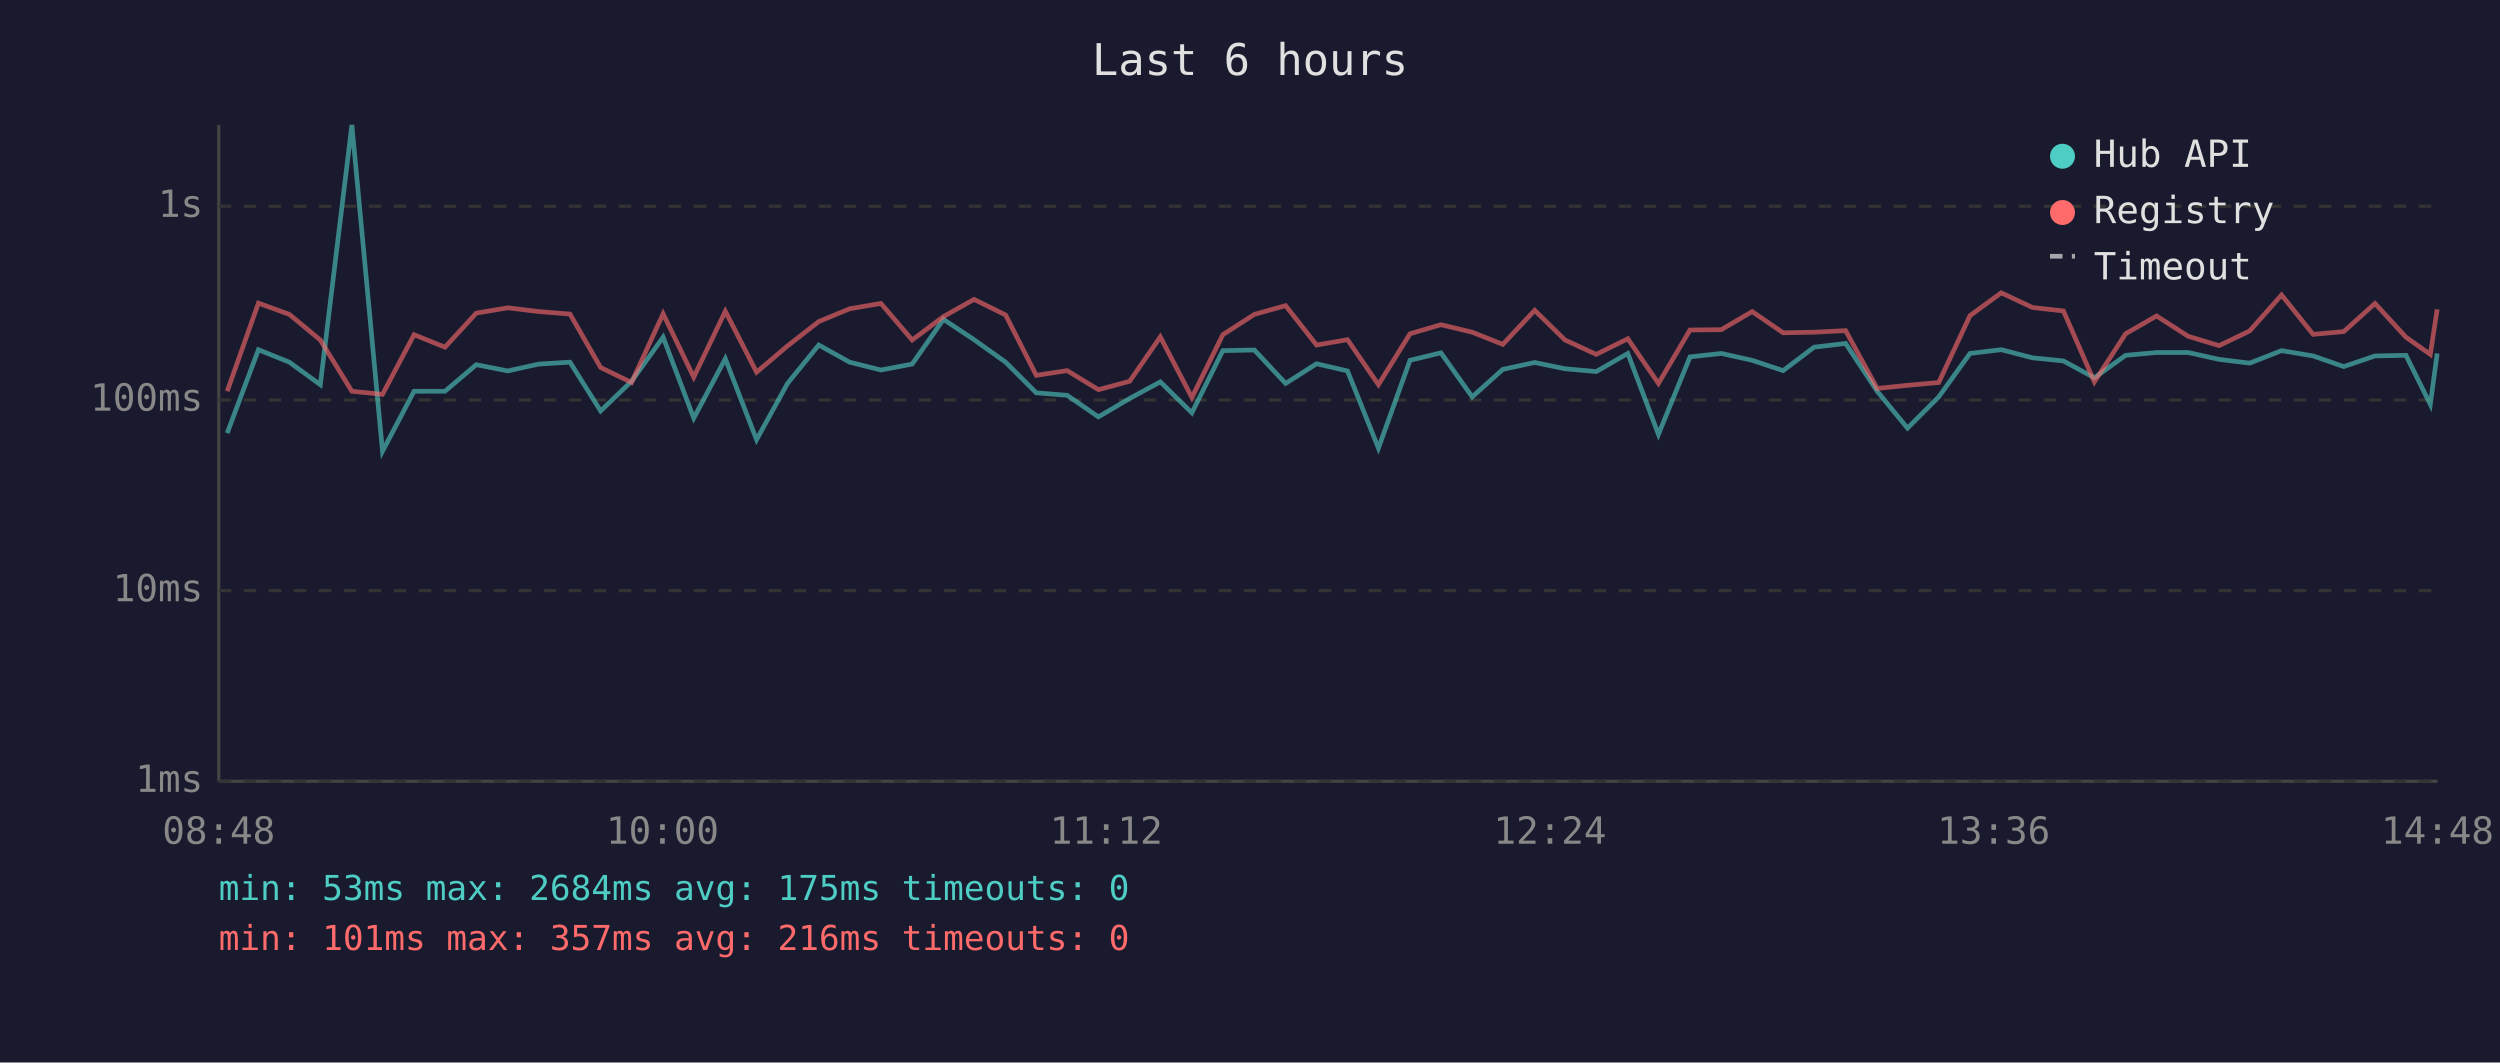
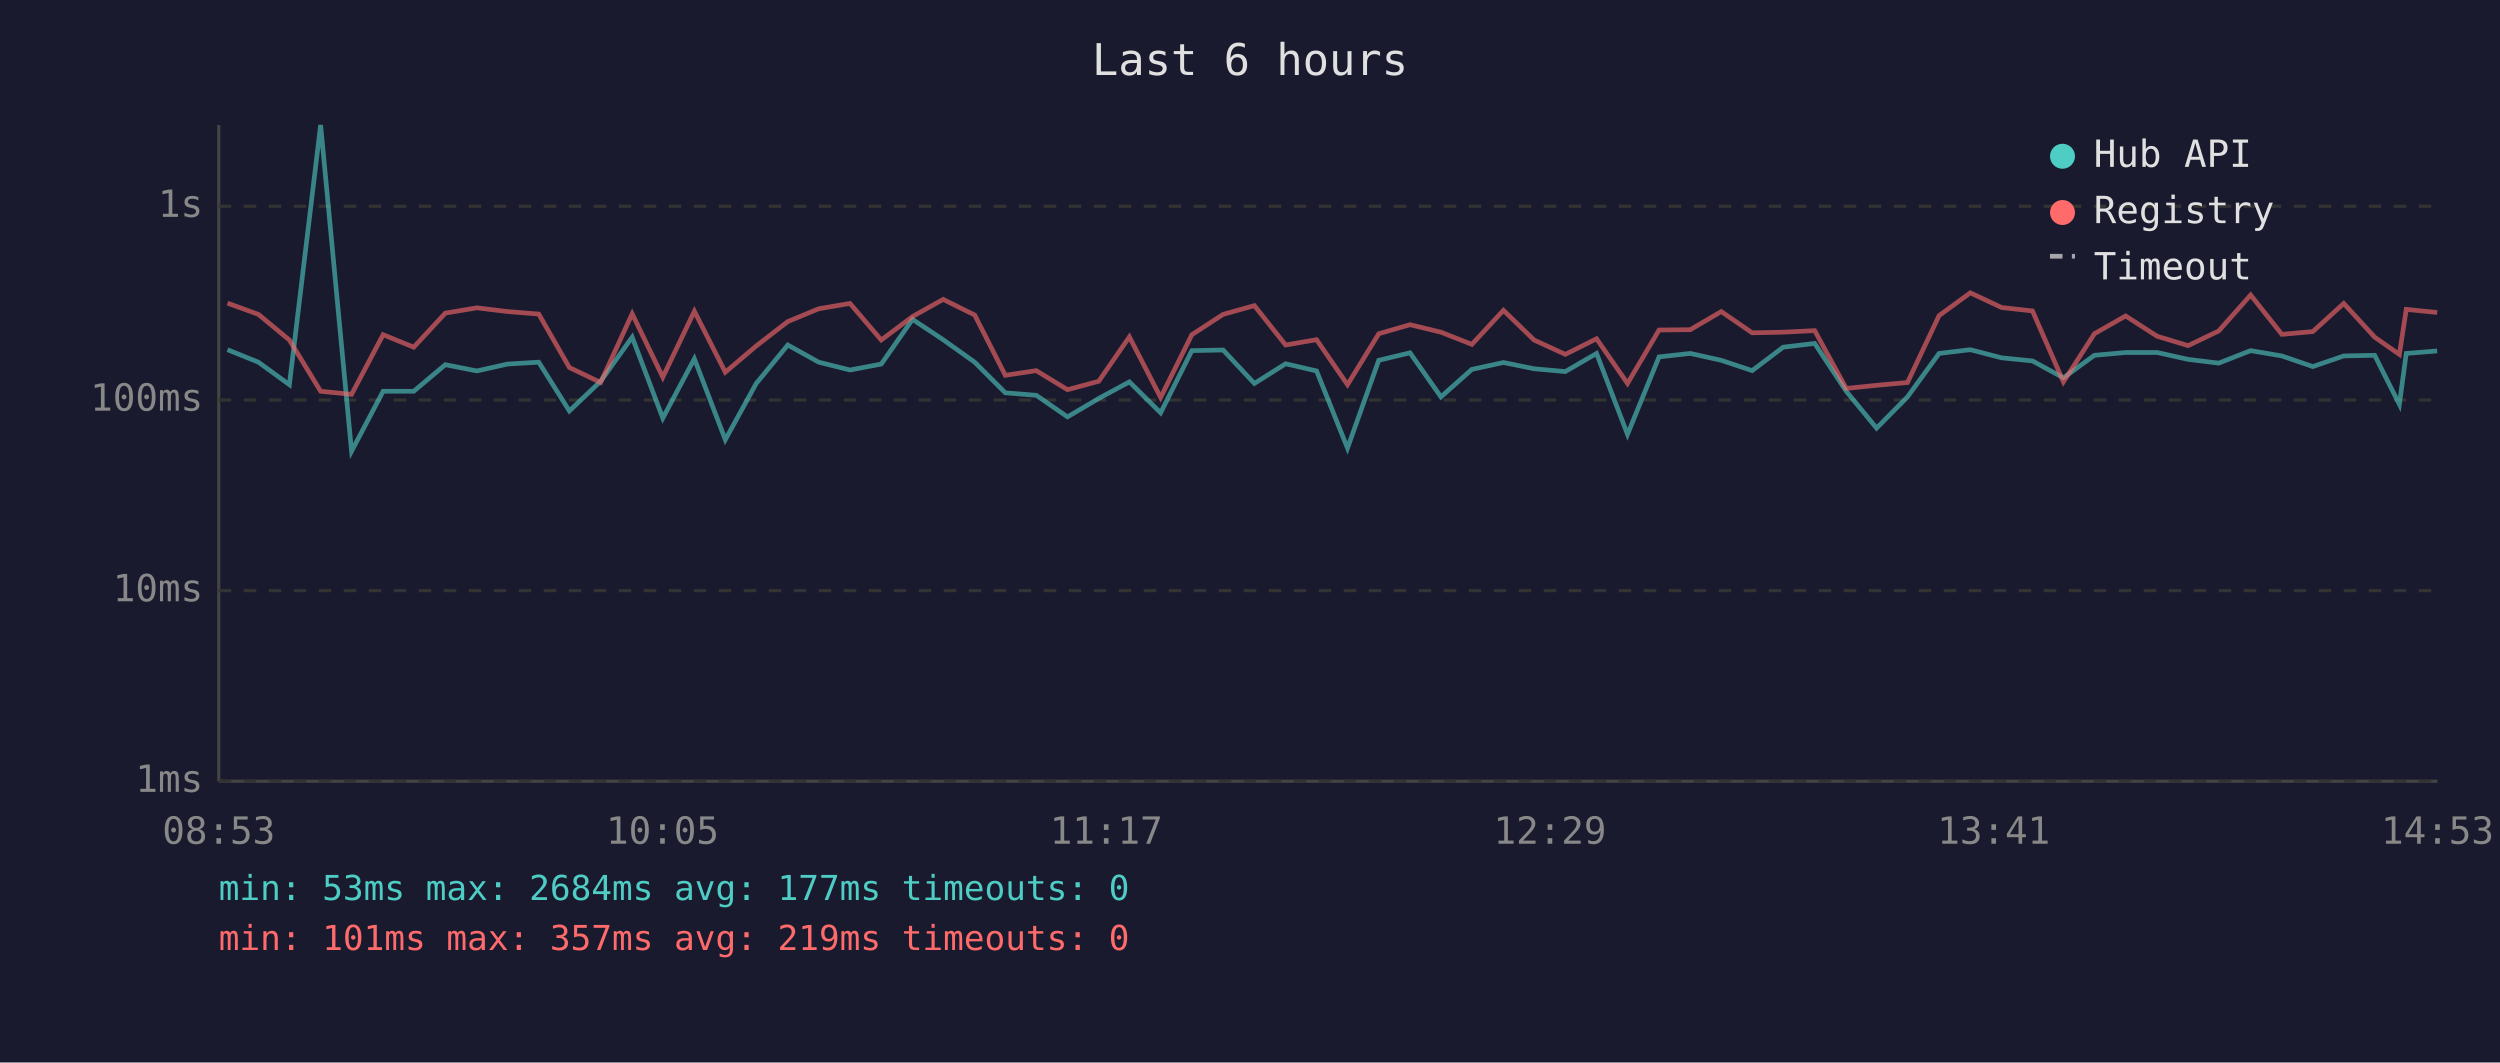
<svg xmlns="http://www.w3.org/2000/svg" viewBox="0 0 800 340" font-family="monospace" font-size="12">
  <rect width="800" height="340" fill="#1a1a2e" />
  <text x="400" y="24" fill="#e0e0e0" font-size="14" text-anchor="middle">Last 6 hours</text>
  <line x1="70" y1="40" x2="70" y2="250" stroke="#444" stroke-width="1" />
  <line x1="70" y1="250" x2="780" y2="250" stroke="#444" stroke-width="1" />
  <line x1="70" y1="250" x2="780" y2="250" stroke="#333" stroke-width="1" stroke-dasharray="4" />
  <text x="65" y="250" fill="#888" text-anchor="end" dominant-baseline="middle">1ms</text>
  <line x1="70" y1="189" x2="780" y2="189" stroke="#333" stroke-width="1" stroke-dasharray="4" />
  <text x="65" y="189" fill="#888" text-anchor="end" dominant-baseline="middle">10ms</text>
  <line x1="70" y1="128" x2="780" y2="128" stroke="#333" stroke-width="1" stroke-dasharray="4" />
  <text x="65" y="128" fill="#888" text-anchor="end" dominant-baseline="middle">100ms</text>
  <line x1="70" y1="66" x2="780" y2="66" stroke="#333" stroke-width="1" stroke-dasharray="4" />
  <text x="65" y="66" fill="#888" text-anchor="end" dominant-baseline="middle">1s</text>
-   <text x="70" y="270" fill="#888" text-anchor="middle">08:48</text>
-   <text x="212" y="270" fill="#888" text-anchor="middle">10:00</text>
-   <text x="354" y="270" fill="#888" text-anchor="middle">11:12</text>
-   <text x="496" y="270" fill="#888" text-anchor="middle">12:24</text>
-   <text x="638" y="270" fill="#888" text-anchor="middle">13:36</text>
-   <text x="780" y="270" fill="#888" text-anchor="middle">14:48</text>
-   <polyline points="72.7,138.6 82.7,111.9 92.6,115.9 102.5,123.1 112.6,40.0 122.4,144.4 132.5,125.2 142.4,125.2 152.4,116.7 162.5,118.7 172.4,116.5 182.4,115.9 192.2,131.5 202.1,122.0 212.2,107.9 222.0,133.8 232.1,114.8 242.1,140.7 252.0,122.7 262.0,110.4 271.9,115.9 281.9,118.4 291.9,116.5 301.9,102.2 311.7,108.7 321.8,115.9 331.6,125.7 341.5,126.5 351.5,133.4 361.5,127.5 371.3,122.2 381.4,132.1 391.3,112.2 401.4,112.0 411.4,122.7 421.3,116.4 431.2,118.7 441.1,143.4 451.2,115.3 461.1,112.9 471.1,127.0 480.9,118.2 491.1,116.0 500.8,118.0 510.8,118.9 520.9,113.1 530.7,139.0 540.8,114.2 550.8,113.1 560.7,115.3 570.6,118.6 580.5,111.1 590.6,109.9 600.7,125.2 610.4,137.0 620.4,127.0 630.4,113.1 640.4,111.9 650.4,114.5 660.3,115.5 670.2,120.9 680.2,113.7 690.1,112.8 700.2,112.8 710.1,115.0 719.9,116.2 730.1,112.2 740.2,113.9 750.0,117.3 760.0,113.9 769.9,113.7 777.7,129.4 779.9,113.1" fill="none" stroke="#4ecdc4" stroke-width="1.5" opacity="0.6" />
-   <polyline points="72.7,125.2 82.7,97.0 92.6,100.6 102.5,108.8 112.6,125.2 122.4,126.2 132.5,107.1 142.4,111.1 152.4,100.2 162.5,98.5 172.4,99.7 182.4,100.5 192.2,117.6 202.1,122.4 212.2,100.4 222.0,120.7 232.1,99.6 242.1,119.1 252.0,110.7 262.0,102.9 271.9,98.8 281.9,97.1 291.9,108.8 301.9,101.3 311.7,95.8 321.8,100.8 331.6,120.1 341.5,118.6 351.5,124.7 361.5,122.0 371.3,107.8 381.4,127.2 391.3,107.1 401.4,100.6 411.4,97.8 421.3,110.4 431.2,108.7 441.1,123.1 451.2,106.8 461.1,103.9 471.1,106.3 480.9,110.2 491.1,99.3 500.8,108.8 510.8,113.4 520.9,108.4 530.7,122.7 540.8,105.6 550.8,105.5 560.7,99.7 570.6,106.5 580.5,106.3 590.6,105.8 600.7,124.3 610.4,123.3 620.4,122.4 630.4,101.0 640.4,93.7 650.4,98.4 660.3,99.5 670.2,122.2 680.2,106.8 690.1,101.1 700.2,107.6 710.1,110.6 719.9,105.9 730.1,94.4 740.2,107.0 750.0,106.1 760.0,97.1 769.9,107.9 777.7,113.4 779.9,99.0" fill="none" stroke="#ff6b6b" stroke-width="1.5" opacity="0.6" />
+   <text x="70" y="270" fill="#888" text-anchor="middle">08:53</text>
+   <text x="212" y="270" fill="#888" text-anchor="middle">10:05</text>
+   <text x="354" y="270" fill="#888" text-anchor="middle">11:17</text>
+   <text x="496" y="270" fill="#888" text-anchor="middle">12:29</text>
+   <text x="638" y="270" fill="#888" text-anchor="middle">13:41</text>
+   <text x="780" y="270" fill="#888" text-anchor="middle">14:53</text>
+   <polyline points="72.8,111.9 82.7,115.9 92.6,123.1 102.6,40.0 112.5,144.4 122.6,125.2 132.4,125.2 142.5,116.7 152.6,118.7 162.4,116.5 172.4,115.9 182.2,131.5 192.2,122.0 202.3,107.9 212.1,133.8 222.2,114.8 232.1,140.7 242.0,122.7 252.1,110.4 262.0,115.9 272.0,118.4 282.0,116.5 292.0,102.2 301.8,108.7 311.9,115.9 321.7,125.7 331.6,126.5 341.6,133.4 351.6,127.5 361.4,122.2 371.4,132.1 381.4,112.2 391.4,112.0 401.4,122.7 411.4,116.4 421.3,118.7 431.2,143.4 441.2,115.3 451.2,112.9 461.1,127.0 471.0,118.2 481.1,116.0 490.9,118.0 500.9,118.9 510.9,113.1 520.8,139.0 530.9,114.2 540.9,113.1 550.8,115.3 560.7,118.6 570.6,111.1 580.7,109.9 590.8,125.2 600.5,137.0 610.4,127.0 620.5,113.1 630.5,111.9 640.5,114.5 650.4,115.5 660.3,120.9 670.2,113.7 680.2,112.8 690.3,112.8 700.2,115.0 710.0,116.2 720.2,112.2 730.2,113.9 740.1,117.3 750.0,113.9 759.9,113.7 767.8,129.4 770.0,113.1 779.9,112.3" fill="none" stroke="#4ecdc4" stroke-width="1.5" opacity="0.6" />
+   <polyline points="72.8,97.0 82.7,100.6 92.6,108.8 102.6,125.2 112.5,126.2 122.6,107.1 132.4,111.1 142.5,100.2 152.6,98.5 162.4,99.7 172.4,100.5 182.2,117.6 192.2,122.4 202.3,100.4 212.1,120.7 222.2,99.6 232.1,119.1 242.0,110.7 252.1,102.9 262.0,98.8 272.0,97.1 282.0,108.8 292.0,101.3 301.8,95.8 311.9,100.8 321.7,120.1 331.6,118.6 341.6,124.7 351.6,122.0 361.4,107.8 371.4,127.2 381.4,107.1 391.4,100.6 401.4,97.8 411.4,110.4 421.3,108.7 431.2,123.1 441.2,106.8 451.2,103.9 461.1,106.3 471.0,110.2 481.1,99.3 490.9,108.8 500.9,113.4 510.9,108.4 520.8,122.7 530.9,105.6 540.9,105.5 550.8,99.7 560.7,106.5 570.6,106.3 580.7,105.8 590.8,124.3 600.5,123.3 610.4,122.4 620.5,101.0 630.5,93.7 640.5,98.4 650.4,99.5 660.3,122.2 670.2,106.8 680.2,101.1 690.3,107.6 700.2,110.6 710.0,105.9 720.2,94.4 730.2,107.0 740.1,106.1 750.0,97.1 759.9,107.9 767.8,113.4 770.0,99.0 779.9,100.0" fill="none" stroke="#ff6b6b" stroke-width="1.5" opacity="0.6" />
  <circle cx="660" cy="50" r="4" fill="#4ecdc4" />
  <text x="670" y="50" fill="#e0e0e0" dominant-baseline="middle">Hub API</text>
  <circle cx="660" cy="68" r="4" fill="#ff6b6b" />
  <text x="670" y="68" fill="#e0e0e0" dominant-baseline="middle">Registry</text>
  <line x1="656" y1="82" x2="664" y2="82" stroke="#e0e0e0" stroke-width="1.5" stroke-dasharray="4,3" opacity="0.7" />
  <text x="670" y="86" fill="#e0e0e0" dominant-baseline="middle">Timeout</text>
-   <text x="70" y="288" fill="#4ecdc4" font-size="11">min: 53ms  max: 2684ms  avg: 175ms  timeouts: 0</text>
-   <text x="70" y="304" fill="#ff6b6b" font-size="11">min: 101ms  max: 357ms  avg: 216ms  timeouts: 0</text>
+   <text x="70" y="288" fill="#4ecdc4" font-size="11">min: 53ms  max: 2684ms  avg: 177ms  timeouts: 0</text>
+   <text x="70" y="304" fill="#ff6b6b" font-size="11">min: 101ms  max: 357ms  avg: 219ms  timeouts: 0</text>
</svg>
